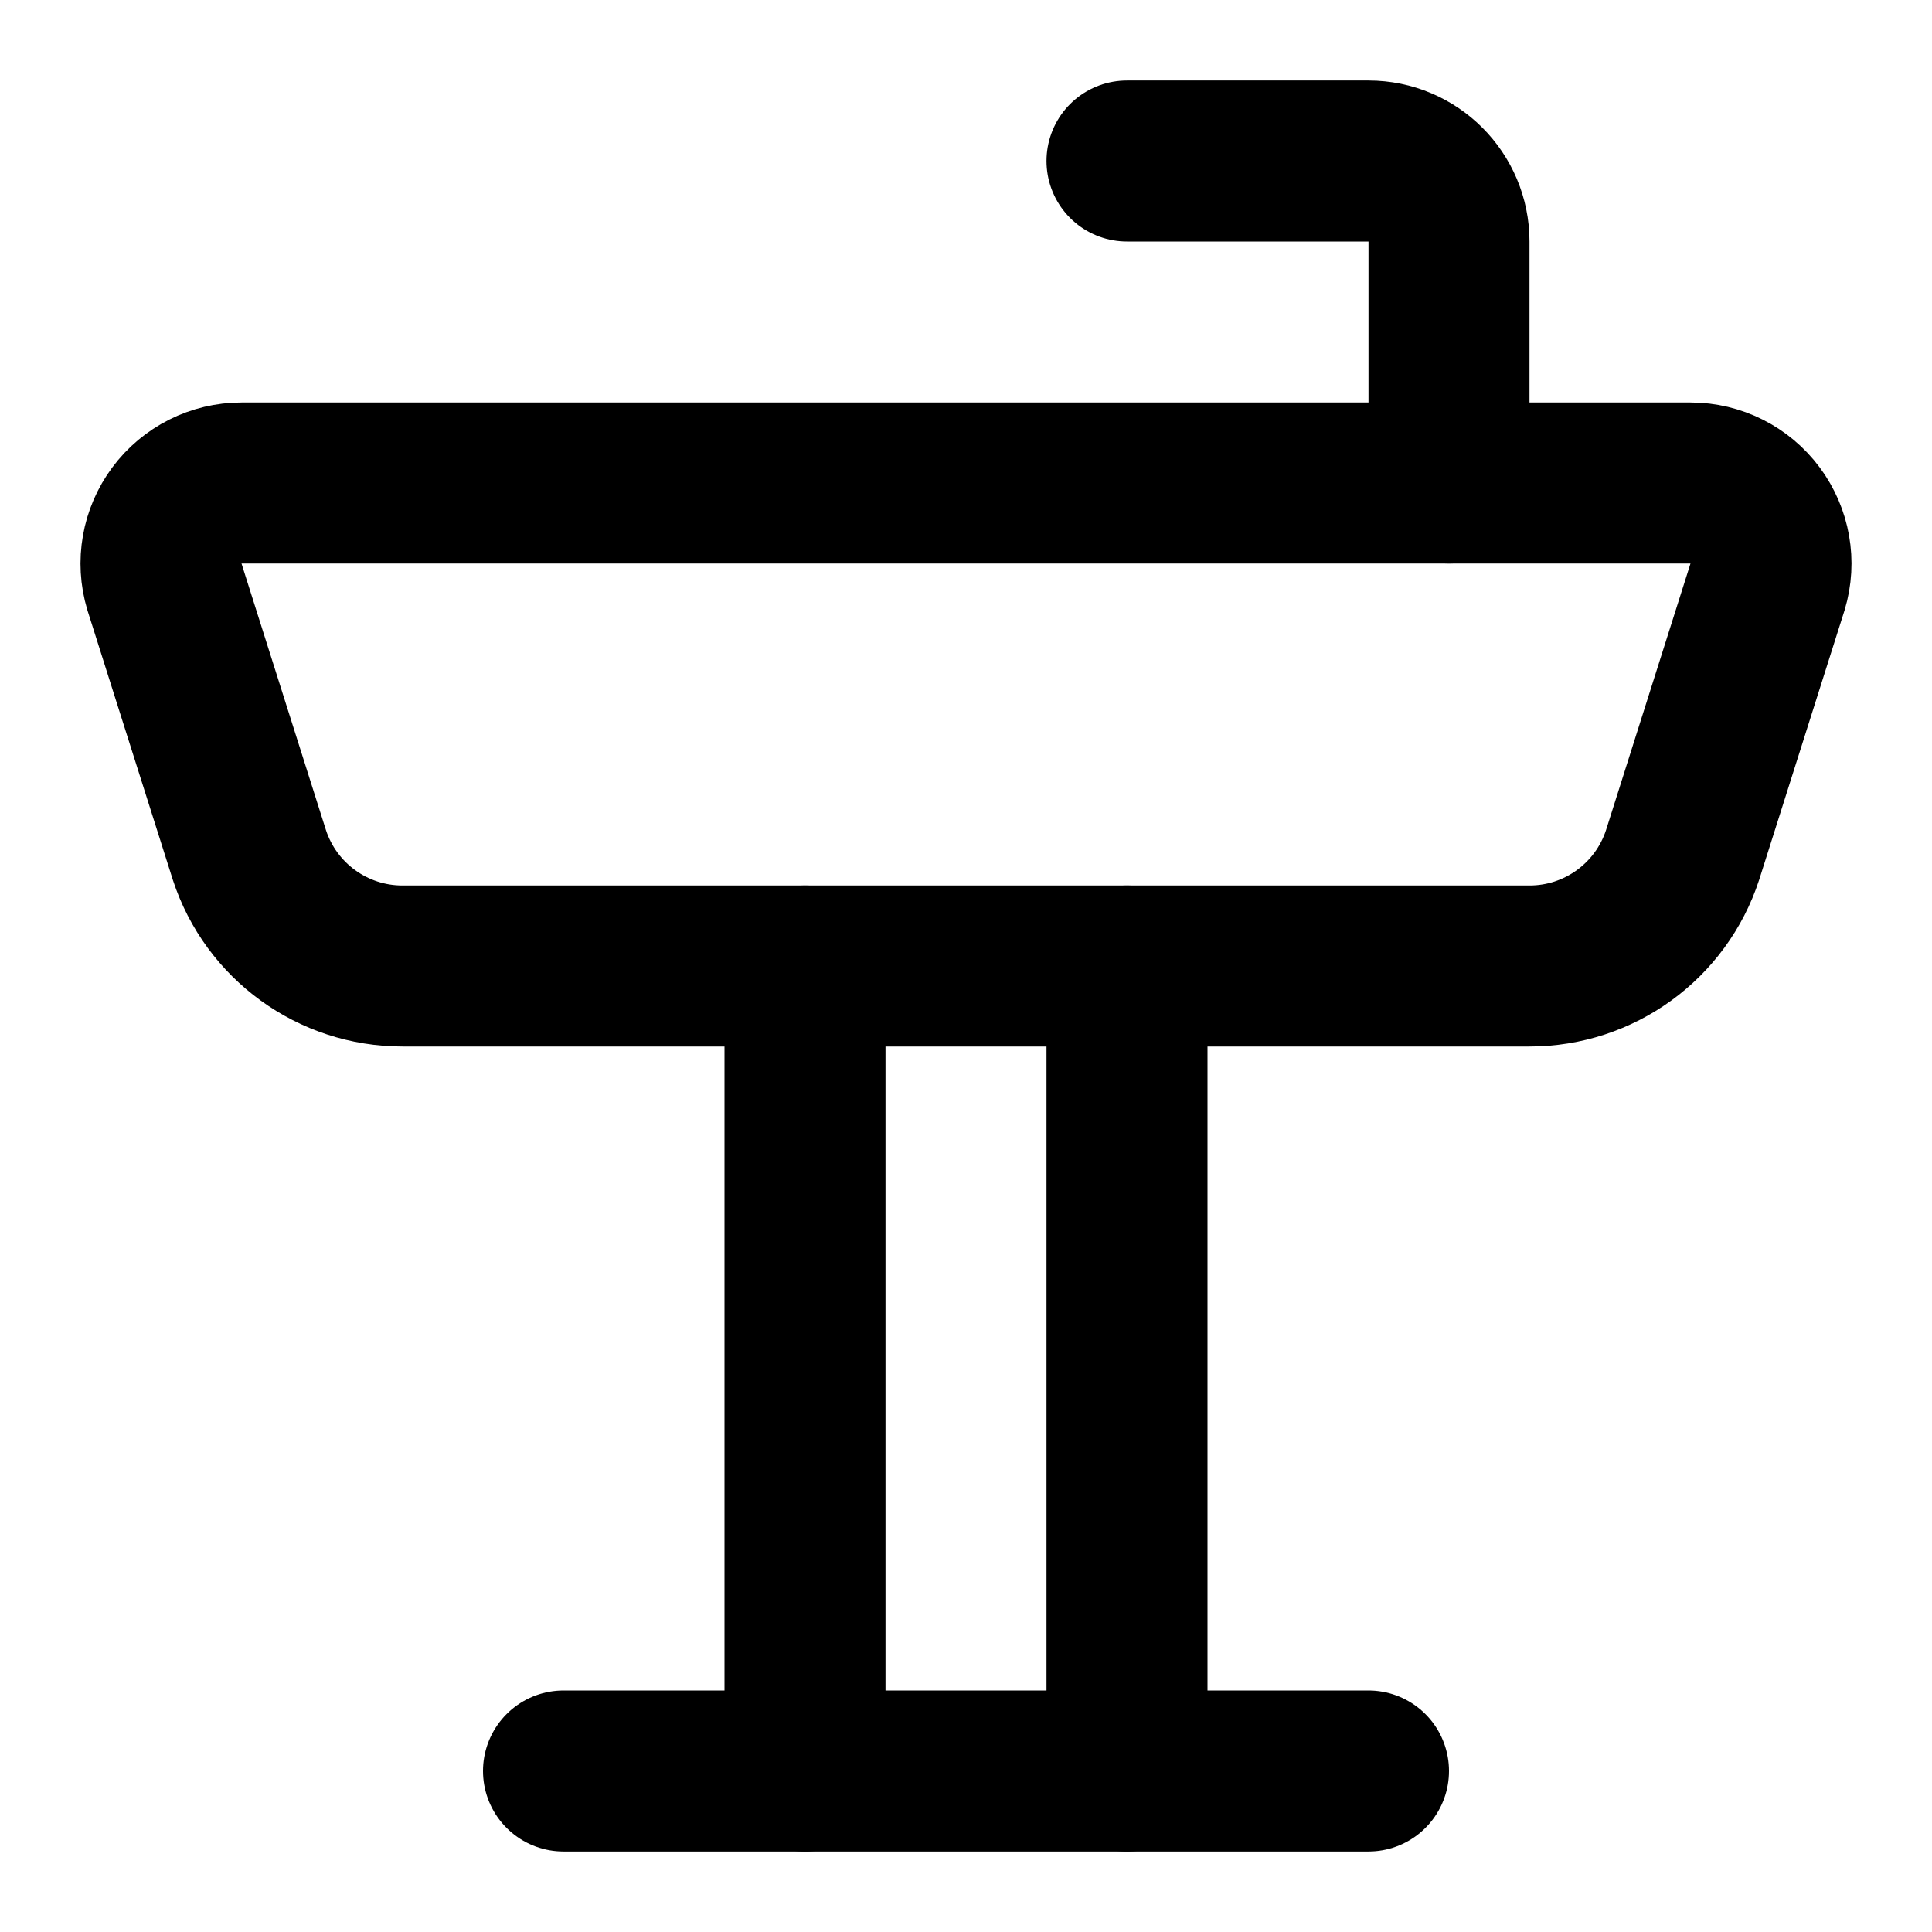
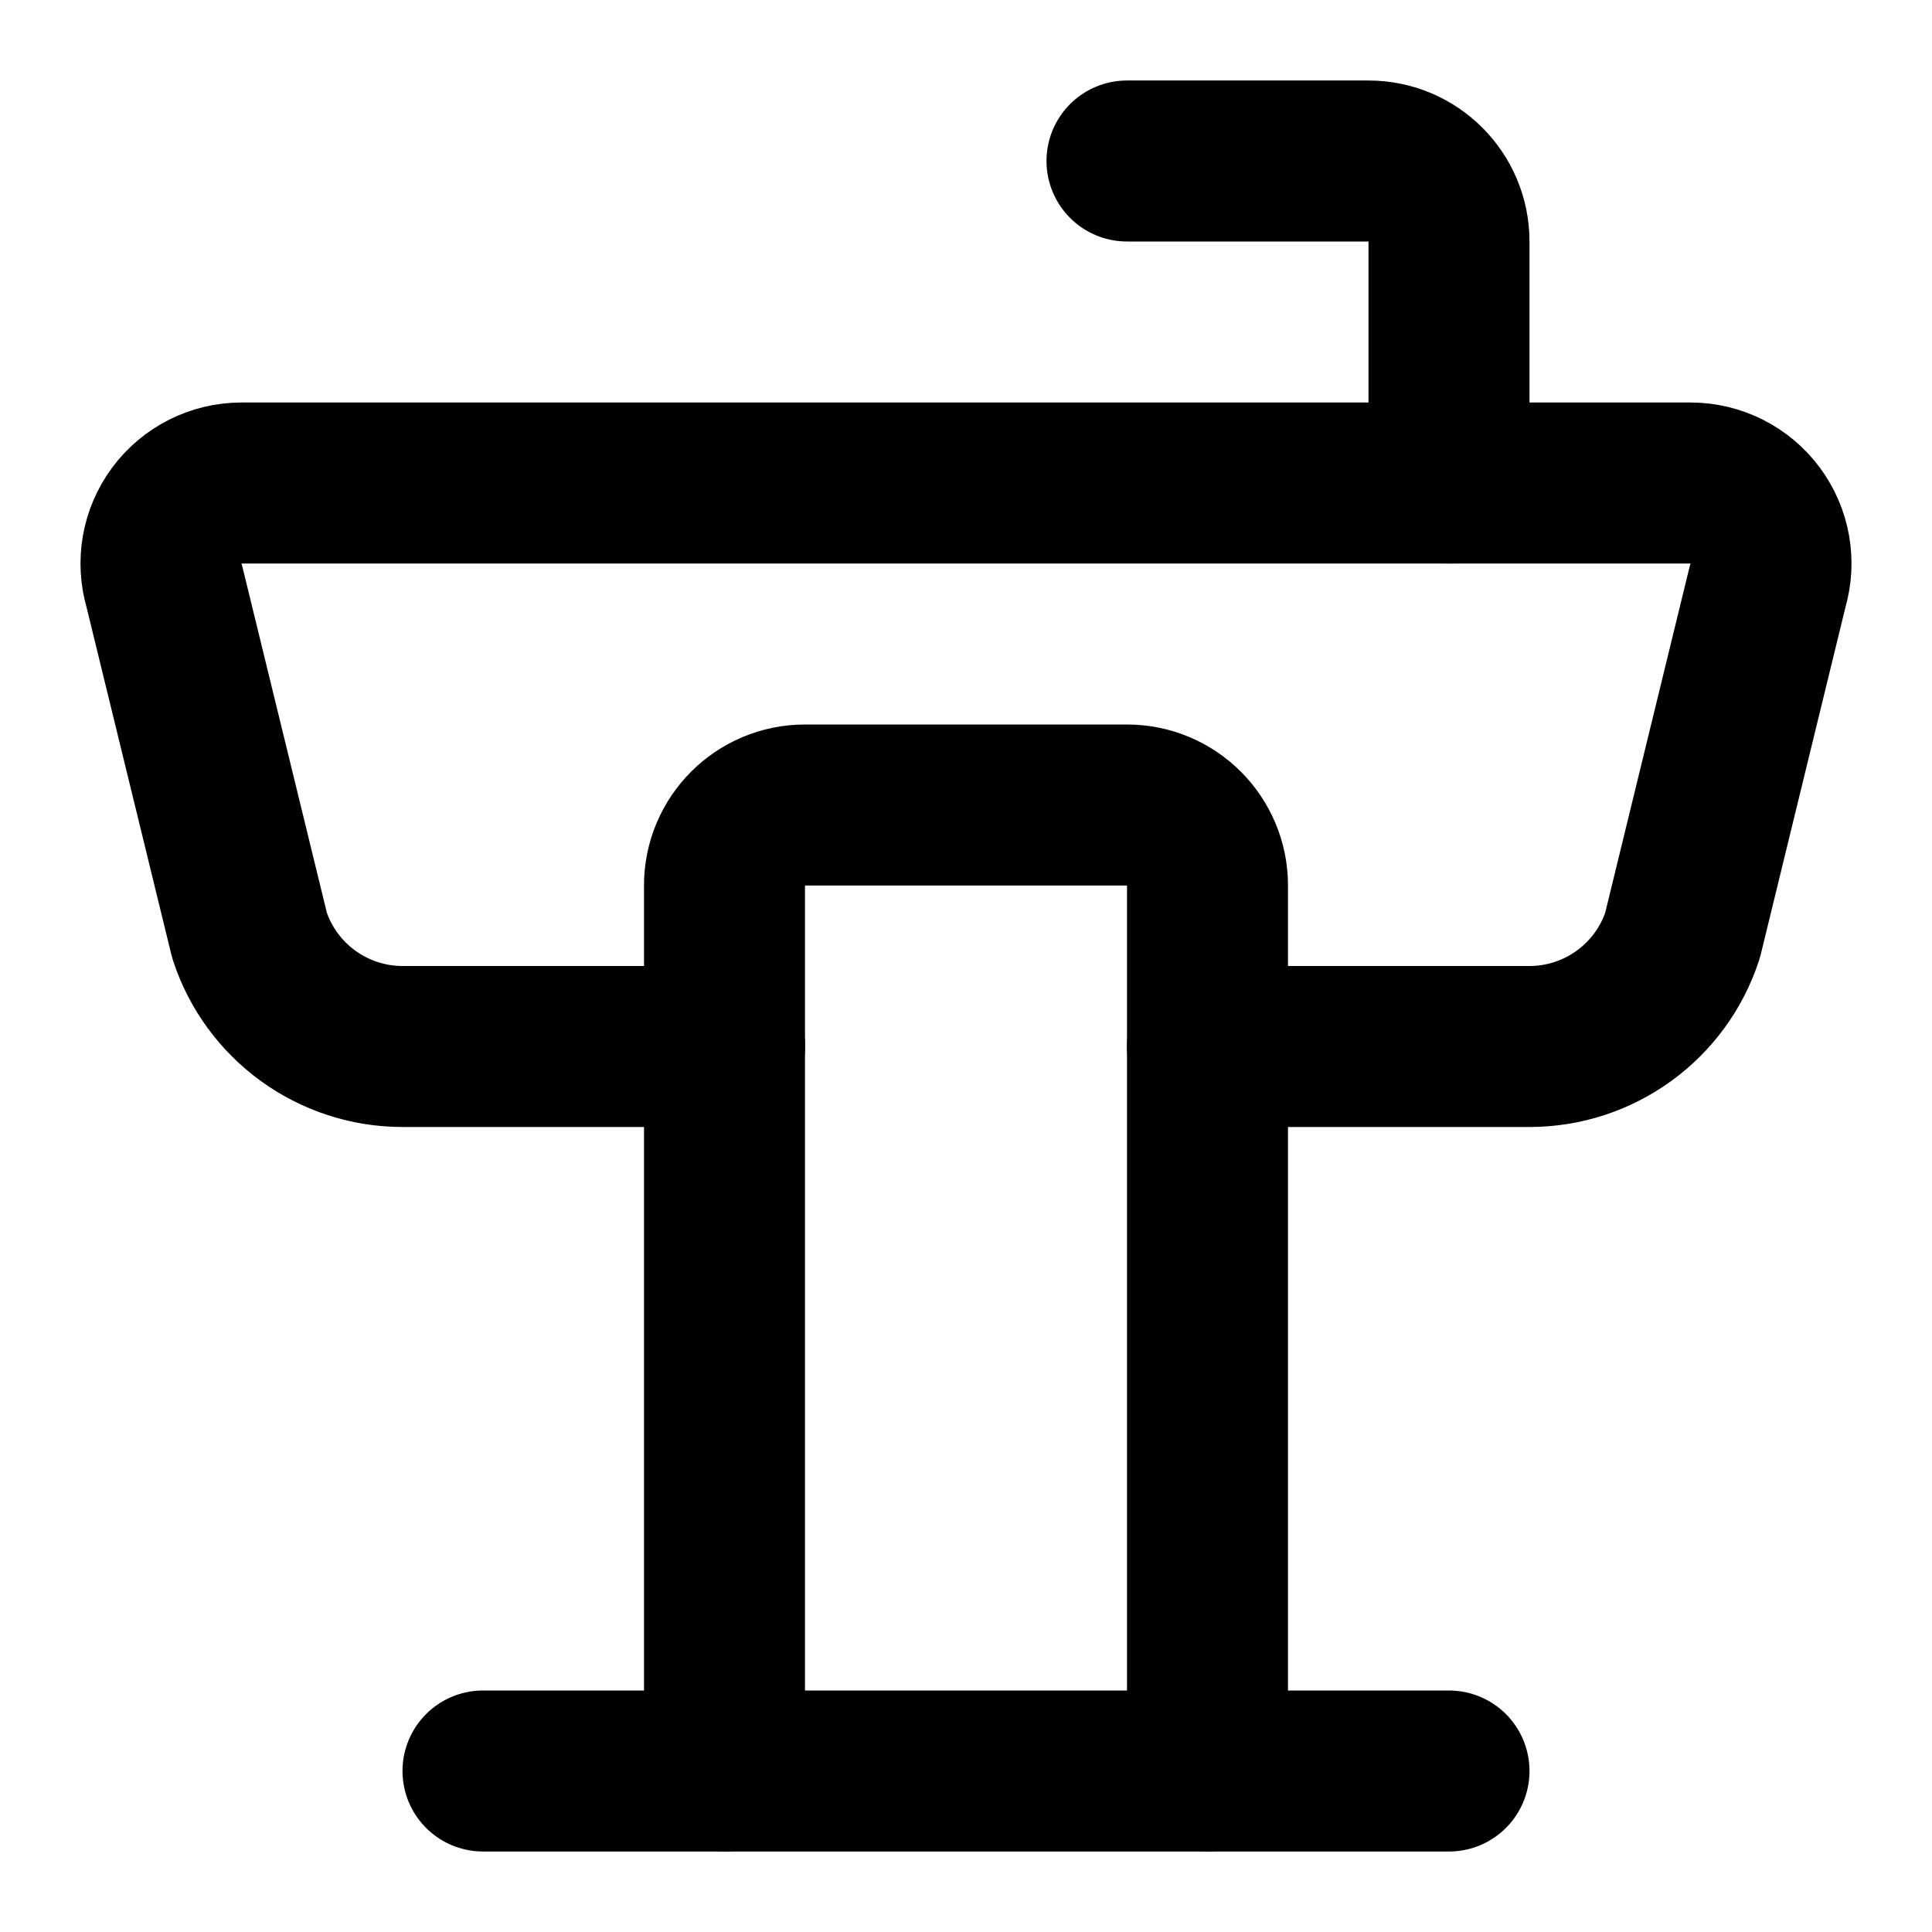
<svg xmlns="http://www.w3.org/2000/svg" width="24" height="24" viewBox="0 0 24 24" fill="none" stroke="currentColor" stroke-width="2" stroke-linecap="round" stroke-linejoin="round">
-   <path d="M10 22V12" />
-   <path d="M14 12v10" />
-   <path d="M17 22H7" />
-   <path d="M18 6V3a1 1 0 0 0-1-1h-3" />
-   <path d="M19 12a2 2 0 0 0 1.902-1.38l1.056-3.333A1 1 0 0 0 21 6H3a1 1 0 0 0-.958 1.287l1.056 3.334A2 2 0 0 0 5 12z" />
+   <path d="M15 13h4a2 2 0 001.901-1.38l1.057-4.333A1 1 0 0021 6H3a1 1 0 00-.958 1.287L3.1 11.621A2 2 0 005.001 13h4" />
+   <path d="M15 22V11a1 1 0 00-1-1h-4a1 1 0 00-1 1v11" />
+   <path d="M18 22H6" />
+   <path d="M18 6V3a1 1 0 00-1-1h-3" />
</svg>
